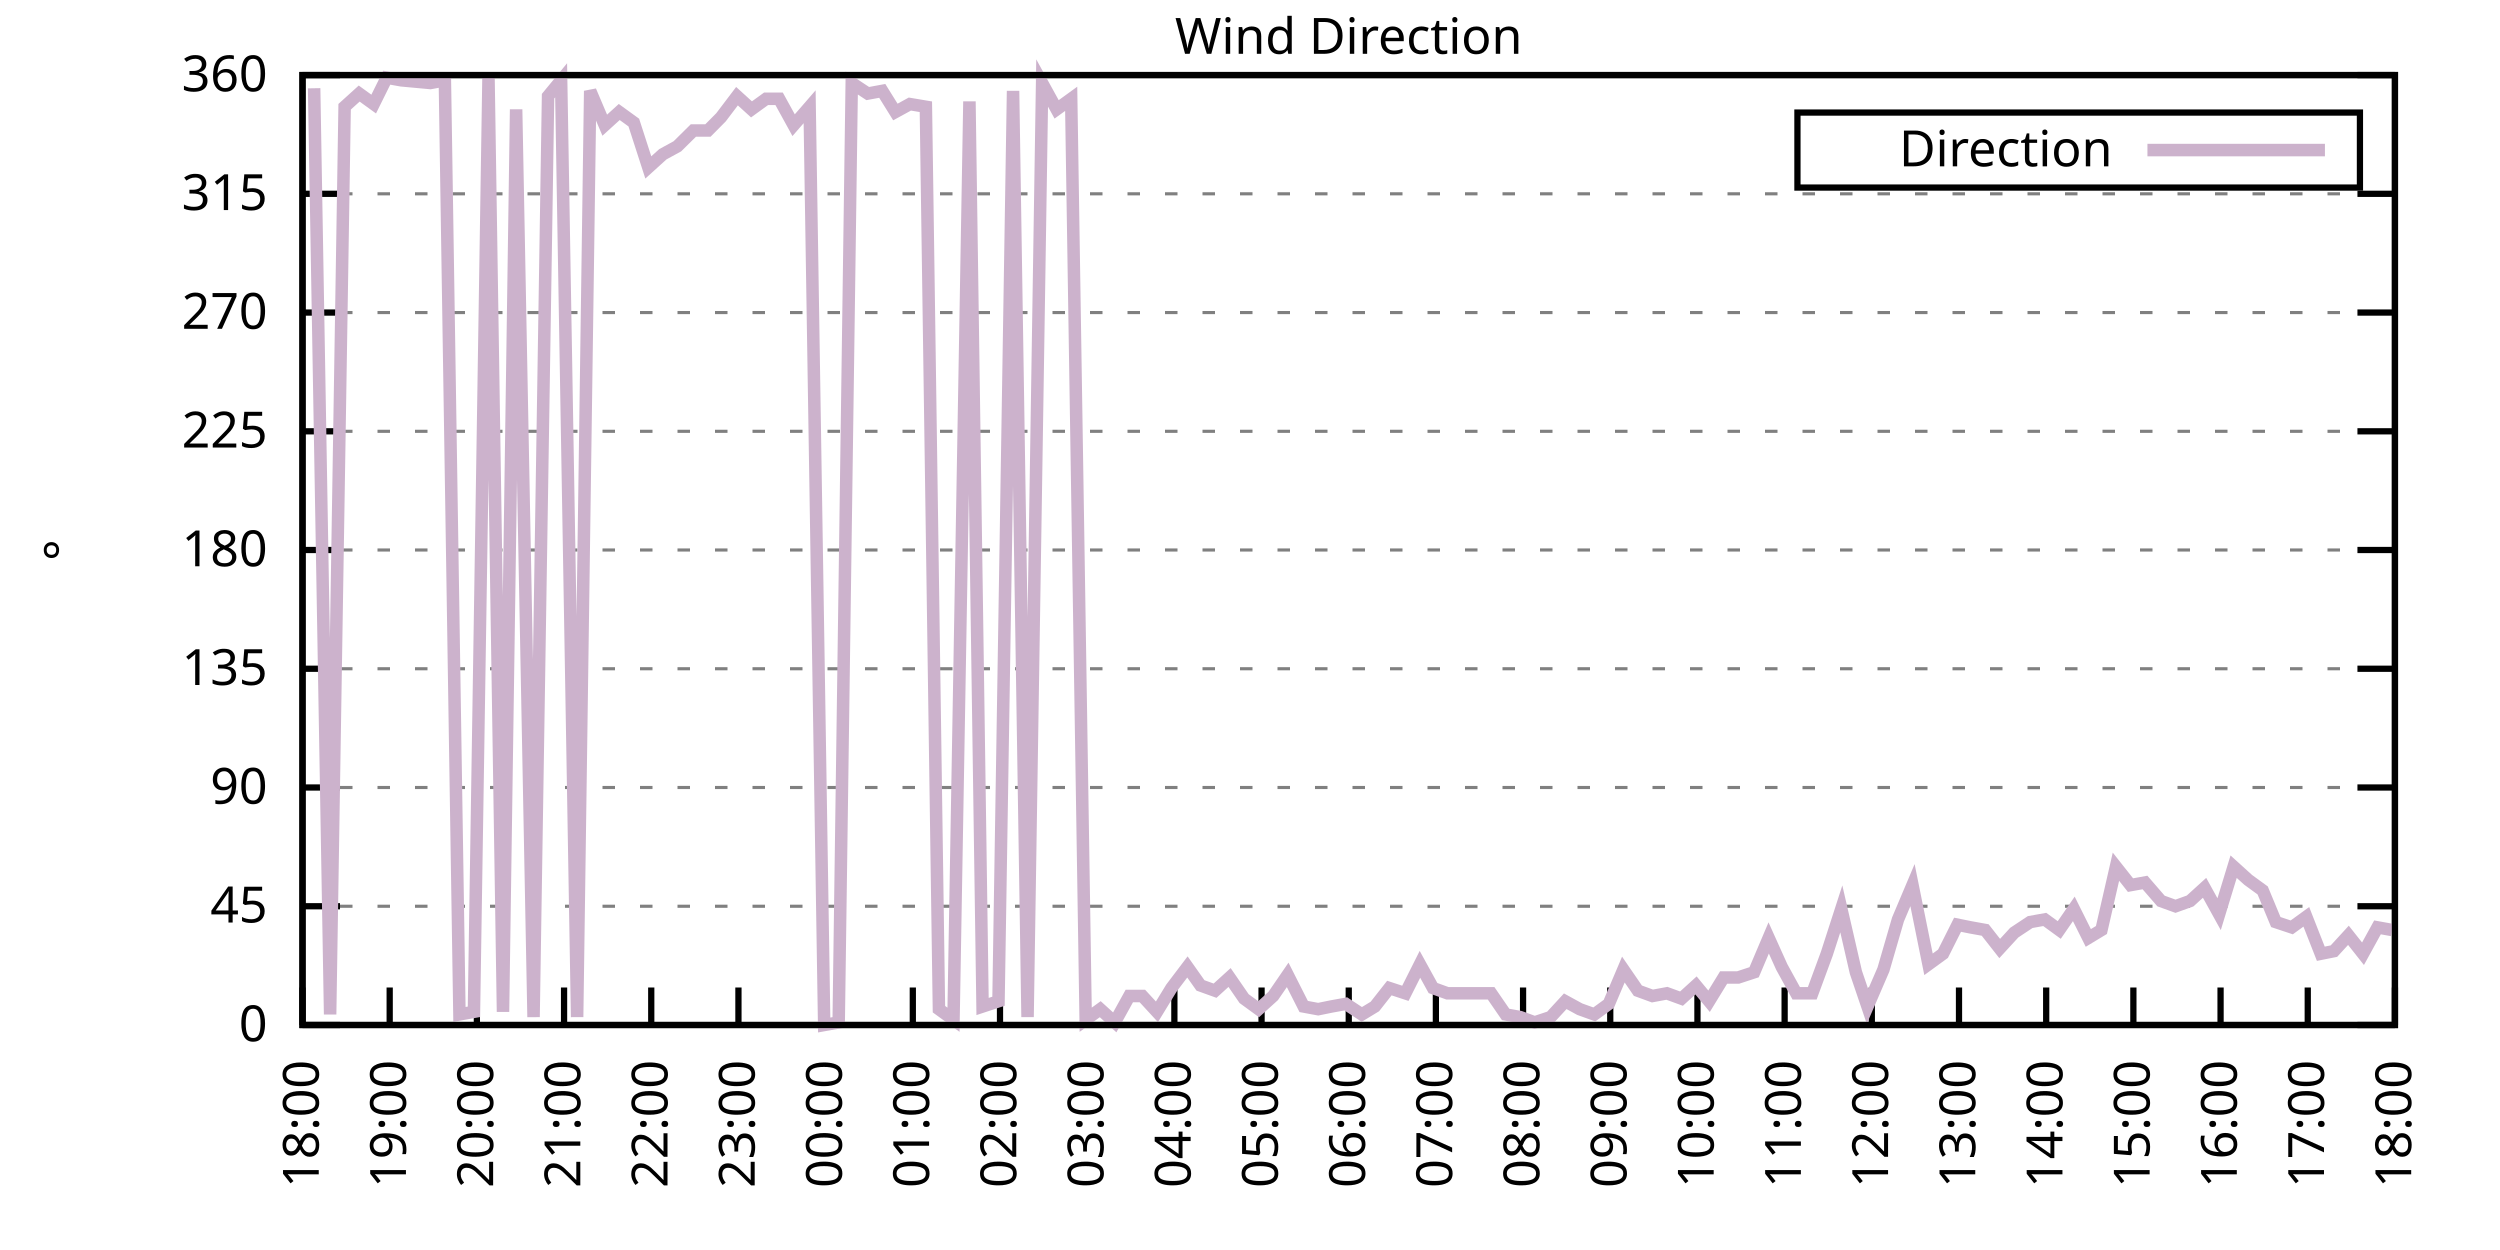
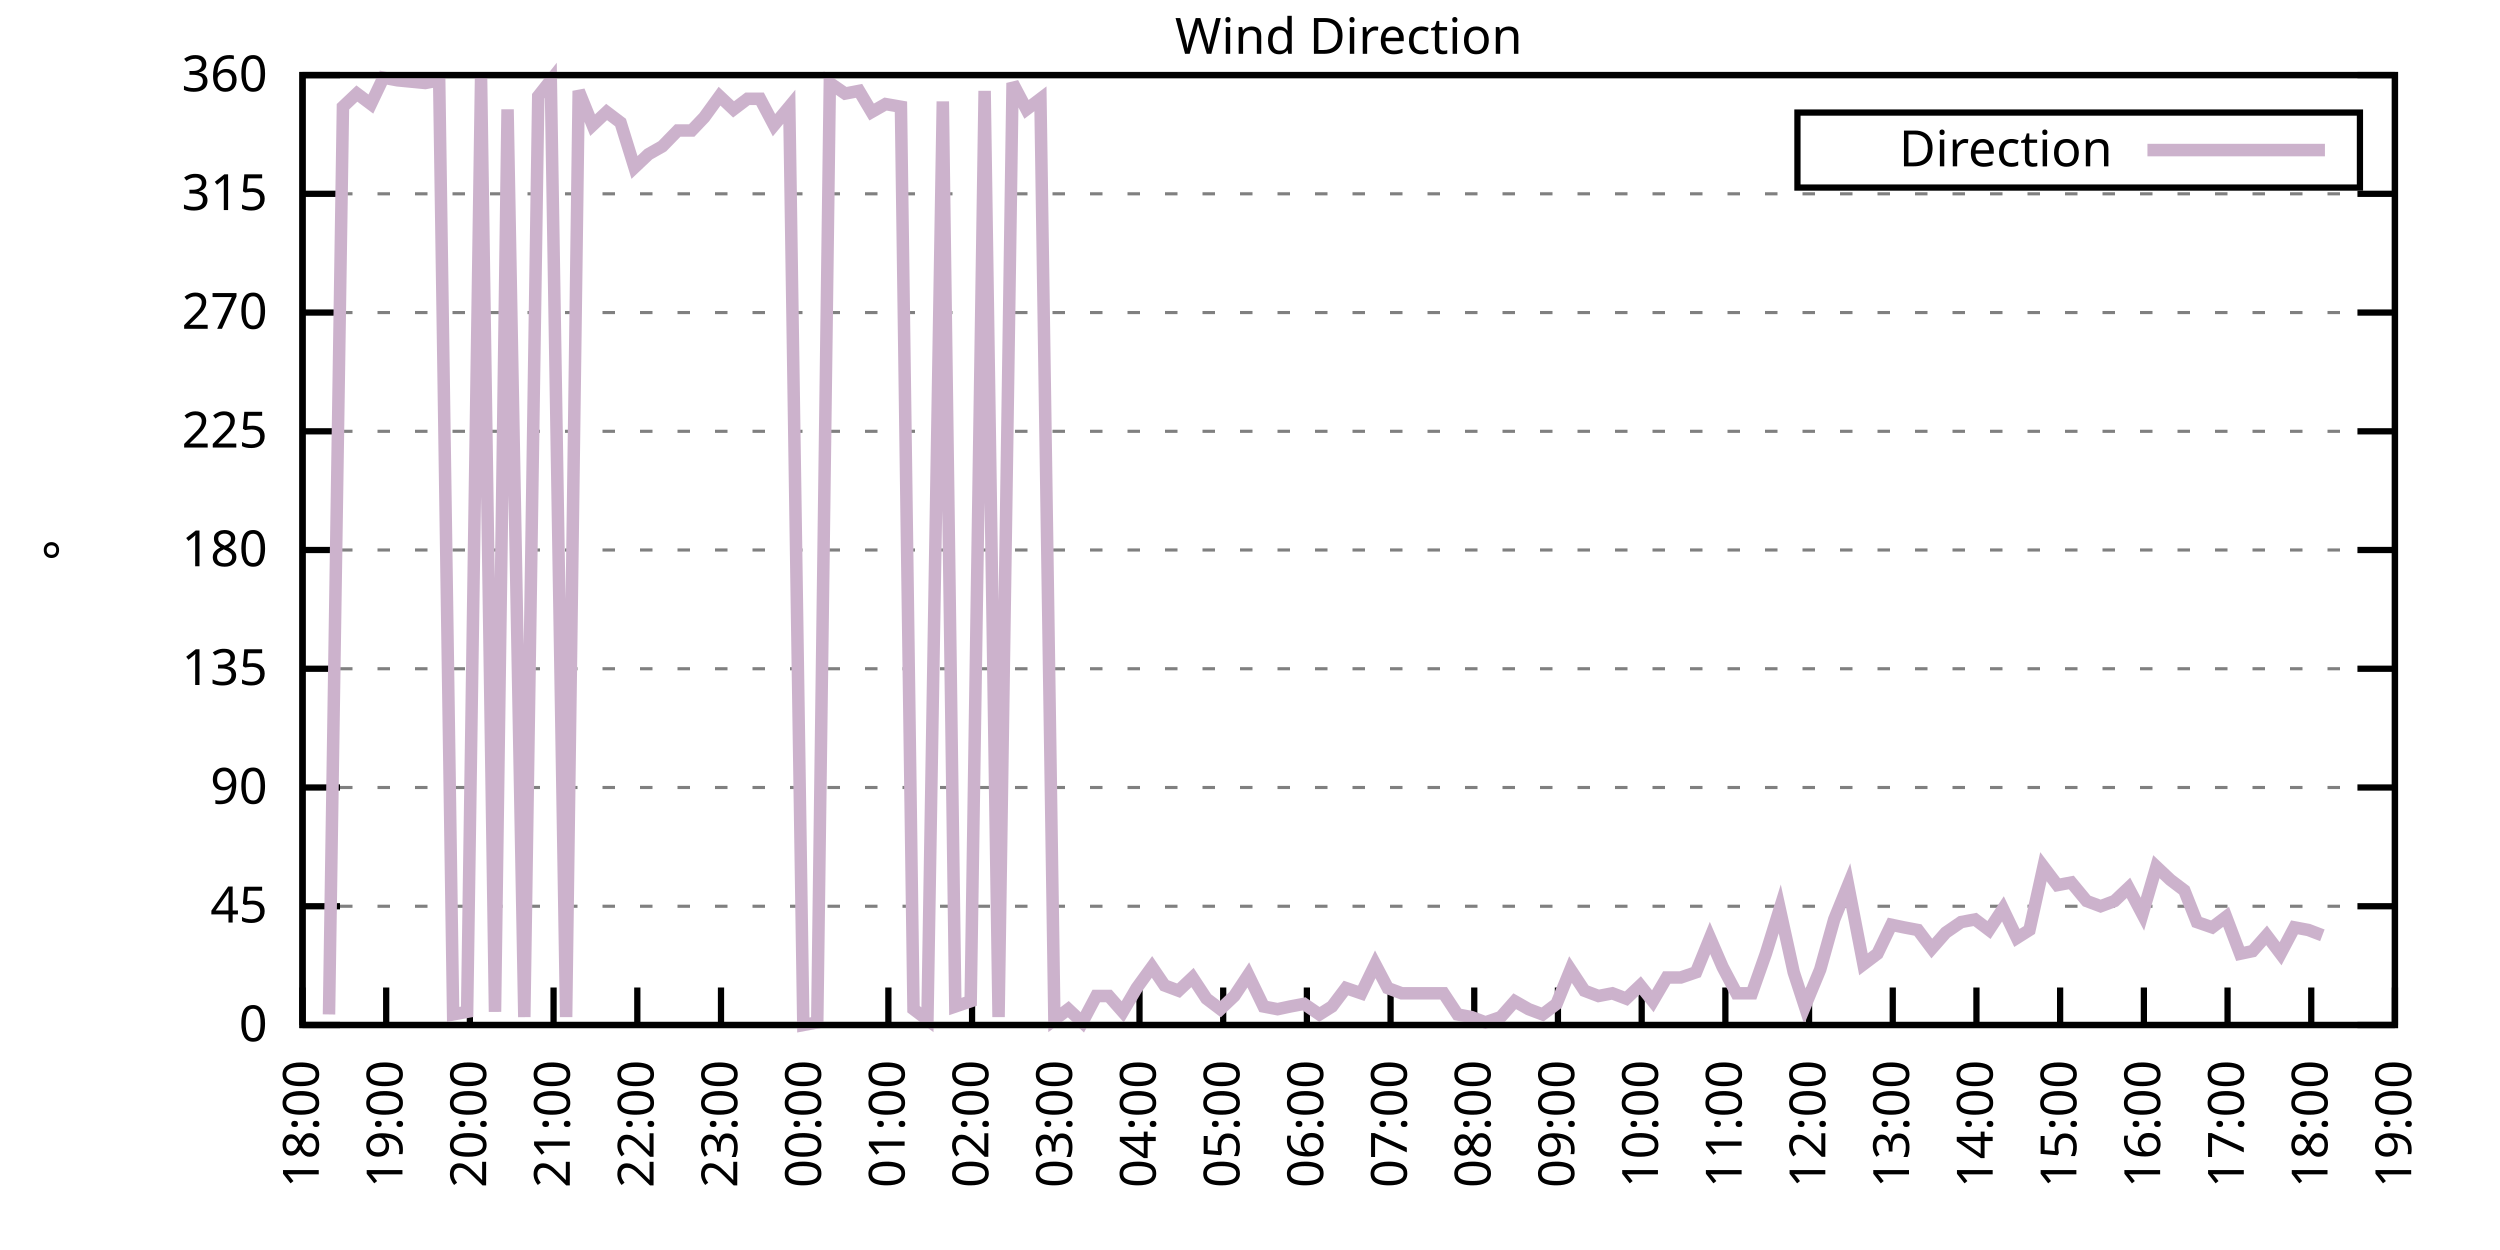
<svg xmlns="http://www.w3.org/2000/svg" xmlns:xlink="http://www.w3.org/1999/xlink" width="400" height="200" viewBox="0 0 400 200">
  <g id="gnuplot_canvas">
    <rect x="0" y="0" width="400" height="200" fill="none" />
    <defs>
      <circle id="gpDot" r="0.5" stroke-width="0.5" stroke="currentColor" />
      <path id="gpPt0" stroke-width="0.333" stroke="currentColor" d="M-1,0 h2 M0,-1 v2" />
      <path id="gpPt1" stroke-width="0.333" stroke="currentColor" d="M-1,-1 L1,1 M1,-1 L-1,1" />
      <path id="gpPt2" stroke-width="0.333" stroke="currentColor" d="M-1,0 L1,0 M0,-1 L0,1 M-1,-1 L1,1 M-1,1 L1,-1" />
      <rect id="gpPt3" stroke-width="0.333" stroke="currentColor" x="-1" y="-1" width="2" height="2" />
      <rect id="gpPt4" stroke-width="0.333" stroke="currentColor" fill="currentColor" x="-1" y="-1" width="2" height="2" />
      <circle id="gpPt5" stroke-width="0.333" stroke="currentColor" cx="0" cy="0" r="1" />
      <use xlink:href="#gpPt5" id="gpPt6" fill="currentColor" stroke="none" />
      <path id="gpPt7" stroke-width="0.333" stroke="currentColor" d="M0,-1.33 L-1.33,0.67 L1.33,0.67 z" />
      <use xlink:href="#gpPt7" id="gpPt8" fill="currentColor" stroke="none" />
      <use xlink:href="#gpPt7" id="gpPt9" stroke="currentColor" transform="rotate(180)" />
      <use xlink:href="#gpPt9" id="gpPt10" fill="currentColor" stroke="none" />
      <use xlink:href="#gpPt3" id="gpPt11" stroke="currentColor" transform="rotate(45)" />
      <use xlink:href="#gpPt11" id="gpPt12" fill="currentColor" stroke="none" />
      <path id="gpPt13" stroke-width="0.333" stroke="currentColor" d="M0,1.330 L1.265,0.411 L0.782,-1.067 L-0.782,-1.076 L-1.265,0.411 z" />
      <use xlink:href="#gpPt13" id="gpPt14" fill="currentColor" stroke="none" />
      <filter id="textbox" filterUnits="objectBoundingBox" x="0" y="0" height="1" width="1">
        <feFlood flood-color="white" flood-opacity="1" result="bgnd" />
        <feComposite in="SourceGraphic" in2="bgnd" operator="atop" />
      </filter>
      <filter id="greybox" filterUnits="objectBoundingBox" x="0" y="0" height="1" width="1">
        <feFlood flood-color="lightgrey" flood-opacity="1" result="grey" />
        <feComposite in="SourceGraphic" in2="grey" operator="atop" />
      </filter>
    </defs>
    <g fill="none" color="white" stroke="currentColor" stroke-width="1.00" stroke-linecap="butt" stroke-linejoin="miter">
</g>
    <g fill="none" color="black" stroke="currentColor" stroke-width="1.00" stroke-linecap="butt" stroke-linejoin="miter">
      <g stroke="none" shape-rendering="crispEdges">
        <polygon fill="rgb(255, 255, 255)" points="48.40,164.00 383.18,164.00 383.18,12.02 48.40,12.02 " />
      </g>
    </g>
    <g fill="none" color="black" stroke="currentColor" stroke-width="1.00" stroke-linecap="butt" stroke-linejoin="miter">
</g>
    <g fill="none" color="black" stroke="black" stroke-width="0.50" stroke-linecap="butt" stroke-linejoin="miter">
</g>
    <g fill="none" color="gray" stroke="currentColor" stroke-width="0.50" stroke-linecap="butt" stroke-linejoin="miter">
      <path stroke="gray" stroke-dasharray="2,4" class="gridline" d="M48.40,164.00 L383.19,164.00  " />
    </g>
    <g fill="none" color="gray" stroke="gray" stroke-width="1.00" stroke-linecap="butt" stroke-linejoin="miter">
</g>
    <g fill="none" color="black" stroke="currentColor" stroke-width="1.00" stroke-linecap="butt" stroke-linejoin="miter">
      <path stroke="black" d="M48.40,164.00 L54.40,164.00 M383.19,164.00 L377.19,164.00  " />
      <g transform="translate(42.80,166.60)" stroke="none" fill="black" font-family="Sans" font-size="8.00" text-anchor="end">
        <text>
          <tspan font-family="Sans"> 0</tspan>
        </text>
      </g>
    </g>
    <g fill="none" color="black" stroke="currentColor" stroke-width="1.00" stroke-linecap="butt" stroke-linejoin="miter">
</g>
    <g fill="none" color="black" stroke="black" stroke-width="0.50" stroke-linecap="butt" stroke-linejoin="miter">
</g>
    <g fill="none" color="gray" stroke="currentColor" stroke-width="0.50" stroke-linecap="butt" stroke-linejoin="miter">
      <path stroke="gray" stroke-dasharray="2,4" class="gridline" d="M48.40,145.00 L383.19,145.00  " />
    </g>
    <g fill="none" color="gray" stroke="gray" stroke-width="1.00" stroke-linecap="butt" stroke-linejoin="miter">
</g>
    <g fill="none" color="black" stroke="currentColor" stroke-width="1.00" stroke-linecap="butt" stroke-linejoin="miter">
      <path stroke="black" d="M48.40,145.00 L54.40,145.00 M383.19,145.00 L377.19,145.00  " />
      <g transform="translate(42.80,147.60)" stroke="none" fill="black" font-family="Sans" font-size="8.00" text-anchor="end">
        <text>
          <tspan font-family="Sans"> 45</tspan>
        </text>
      </g>
    </g>
    <g fill="none" color="black" stroke="currentColor" stroke-width="1.00" stroke-linecap="butt" stroke-linejoin="miter">
</g>
    <g fill="none" color="black" stroke="black" stroke-width="0.50" stroke-linecap="butt" stroke-linejoin="miter">
</g>
    <g fill="none" color="gray" stroke="currentColor" stroke-width="0.50" stroke-linecap="butt" stroke-linejoin="miter">
      <path stroke="gray" stroke-dasharray="2,4" class="gridline" d="M48.40,126.00 L383.19,126.00  " />
    </g>
    <g fill="none" color="gray" stroke="gray" stroke-width="1.00" stroke-linecap="butt" stroke-linejoin="miter">
</g>
    <g fill="none" color="black" stroke="currentColor" stroke-width="1.00" stroke-linecap="butt" stroke-linejoin="miter">
      <path stroke="black" d="M48.40,126.00 L54.40,126.00 M383.19,126.00 L377.19,126.00  " />
      <g transform="translate(42.80,128.60)" stroke="none" fill="black" font-family="Sans" font-size="8.00" text-anchor="end">
        <text>
          <tspan font-family="Sans"> 90</tspan>
        </text>
      </g>
    </g>
    <g fill="none" color="black" stroke="currentColor" stroke-width="1.00" stroke-linecap="butt" stroke-linejoin="miter">
</g>
    <g fill="none" color="black" stroke="black" stroke-width="0.50" stroke-linecap="butt" stroke-linejoin="miter">
</g>
    <g fill="none" color="gray" stroke="currentColor" stroke-width="0.50" stroke-linecap="butt" stroke-linejoin="miter">
      <path stroke="gray" stroke-dasharray="2,4" class="gridline" d="M48.40,107.00 L383.19,107.00  " />
    </g>
    <g fill="none" color="gray" stroke="gray" stroke-width="1.00" stroke-linecap="butt" stroke-linejoin="miter">
</g>
    <g fill="none" color="black" stroke="currentColor" stroke-width="1.00" stroke-linecap="butt" stroke-linejoin="miter">
      <path stroke="black" d="M48.40,107.00 L54.40,107.00 M383.19,107.00 L377.19,107.00  " />
      <g transform="translate(42.80,109.60)" stroke="none" fill="black" font-family="Sans" font-size="8.00" text-anchor="end">
        <text>
          <tspan font-family="Sans"> 135</tspan>
        </text>
      </g>
    </g>
    <g fill="none" color="black" stroke="currentColor" stroke-width="1.00" stroke-linecap="butt" stroke-linejoin="miter">
</g>
    <g fill="none" color="black" stroke="black" stroke-width="0.50" stroke-linecap="butt" stroke-linejoin="miter">
</g>
    <g fill="none" color="gray" stroke="currentColor" stroke-width="0.50" stroke-linecap="butt" stroke-linejoin="miter">
      <path stroke="gray" stroke-dasharray="2,4" class="gridline" d="M48.40,88.00 L383.19,88.00  " />
    </g>
    <g fill="none" color="gray" stroke="gray" stroke-width="1.00" stroke-linecap="butt" stroke-linejoin="miter">
</g>
    <g fill="none" color="black" stroke="currentColor" stroke-width="1.00" stroke-linecap="butt" stroke-linejoin="miter">
      <path stroke="black" d="M48.40,88.00 L54.40,88.00 M383.19,88.00 L377.19,88.00  " />
      <g transform="translate(42.80,90.60)" stroke="none" fill="black" font-family="Sans" font-size="8.00" text-anchor="end">
        <text>
          <tspan font-family="Sans"> 180</tspan>
        </text>
      </g>
    </g>
    <g fill="none" color="black" stroke="currentColor" stroke-width="1.00" stroke-linecap="butt" stroke-linejoin="miter">
</g>
    <g fill="none" color="black" stroke="black" stroke-width="0.50" stroke-linecap="butt" stroke-linejoin="miter">
</g>
    <g fill="none" color="gray" stroke="currentColor" stroke-width="0.50" stroke-linecap="butt" stroke-linejoin="miter">
      <path stroke="gray" stroke-dasharray="2,4" class="gridline" d="M48.40,69.01 L383.19,69.01  " />
    </g>
    <g fill="none" color="gray" stroke="gray" stroke-width="1.00" stroke-linecap="butt" stroke-linejoin="miter">
</g>
    <g fill="none" color="black" stroke="currentColor" stroke-width="1.00" stroke-linecap="butt" stroke-linejoin="miter">
      <path stroke="black" d="M48.40,69.01 L54.40,69.01 M383.19,69.01 L377.19,69.01  " />
      <g transform="translate(42.80,71.61)" stroke="none" fill="black" font-family="Sans" font-size="8.00" text-anchor="end">
        <text>
          <tspan font-family="Sans"> 225</tspan>
        </text>
      </g>
    </g>
    <g fill="none" color="black" stroke="currentColor" stroke-width="1.00" stroke-linecap="butt" stroke-linejoin="miter">
</g>
    <g fill="none" color="black" stroke="black" stroke-width="0.50" stroke-linecap="butt" stroke-linejoin="miter">
</g>
    <g fill="none" color="gray" stroke="currentColor" stroke-width="0.50" stroke-linecap="butt" stroke-linejoin="miter">
      <path stroke="gray" stroke-dasharray="2,4" class="gridline" d="M48.40,50.01 L383.19,50.01  " />
    </g>
    <g fill="none" color="gray" stroke="gray" stroke-width="1.00" stroke-linecap="butt" stroke-linejoin="miter">
</g>
    <g fill="none" color="black" stroke="currentColor" stroke-width="1.00" stroke-linecap="butt" stroke-linejoin="miter">
      <path stroke="black" d="M48.40,50.01 L54.40,50.01 M383.19,50.01 L377.19,50.01  " />
      <g transform="translate(42.80,52.61)" stroke="none" fill="black" font-family="Sans" font-size="8.00" text-anchor="end">
        <text>
          <tspan font-family="Sans"> 270</tspan>
        </text>
      </g>
    </g>
    <g fill="none" color="black" stroke="currentColor" stroke-width="1.00" stroke-linecap="butt" stroke-linejoin="miter">
</g>
    <g fill="none" color="black" stroke="black" stroke-width="0.50" stroke-linecap="butt" stroke-linejoin="miter">
</g>
    <g fill="none" color="gray" stroke="currentColor" stroke-width="0.50" stroke-linecap="butt" stroke-linejoin="miter">
      <path stroke="gray" stroke-dasharray="2,4" class="gridline" d="M48.40,31.01 L383.19,31.01  " />
    </g>
    <g fill="none" color="gray" stroke="gray" stroke-width="1.00" stroke-linecap="butt" stroke-linejoin="miter">
</g>
    <g fill="none" color="black" stroke="currentColor" stroke-width="1.00" stroke-linecap="butt" stroke-linejoin="miter">
      <path stroke="black" d="M48.40,31.01 L54.40,31.01 M383.19,31.01 L377.19,31.01  " />
      <g transform="translate(42.80,33.61)" stroke="none" fill="black" font-family="Sans" font-size="8.00" text-anchor="end">
        <text>
          <tspan font-family="Sans"> 315</tspan>
        </text>
      </g>
    </g>
    <g fill="none" color="black" stroke="currentColor" stroke-width="1.00" stroke-linecap="butt" stroke-linejoin="miter">
</g>
    <g fill="none" color="black" stroke="black" stroke-width="0.50" stroke-linecap="butt" stroke-linejoin="miter">
</g>
    <g fill="none" color="gray" stroke="currentColor" stroke-width="0.50" stroke-linecap="butt" stroke-linejoin="miter">
      <path stroke="gray" stroke-dasharray="2,4" class="gridline" d="M48.40,12.01 L383.19,12.01  " />
    </g>
    <g fill="none" color="gray" stroke="gray" stroke-width="1.00" stroke-linecap="butt" stroke-linejoin="miter">
</g>
    <g fill="none" color="black" stroke="currentColor" stroke-width="1.00" stroke-linecap="butt" stroke-linejoin="miter">
      <path stroke="black" d="M48.40,12.01 L54.40,12.01 M383.19,12.01 L377.19,12.01  " />
      <g transform="translate(42.80,14.61)" stroke="none" fill="black" font-family="Sans" font-size="8.00" text-anchor="end">
        <text>
          <tspan font-family="Sans"> 360</tspan>
        </text>
      </g>
    </g>
    <g fill="none" color="black" stroke="currentColor" stroke-width="1.00" stroke-linecap="butt" stroke-linejoin="miter">
      <path stroke="black" d="M48.40,164.00 L48.40,158.00  " />
      <g transform="translate(51.00,169.60) rotate(270.00)" stroke="none" fill="black" font-family="Sans" font-size="8.00" text-anchor="end">
        <text>
          <tspan font-family="Sans">18:00</tspan>
        </text>
      </g>
    </g>
    <g fill="none" color="black" stroke="currentColor" stroke-width="1.00" stroke-linecap="butt" stroke-linejoin="miter">
-       <path stroke="black" d="M62.35,164.00 L62.35,158.00  " />
-       <g transform="translate(64.95,169.60) rotate(270.00)" stroke="none" fill="black" font-family="Sans" font-size="8.00" text-anchor="end">
+       <path stroke="black" d="M61.79,164.00 L61.79,158.00  " />
+       <g transform="translate(64.39,169.60) rotate(270.00)" stroke="none" fill="black" font-family="Sans" font-size="8.00" text-anchor="end">
        <text>
          <tspan font-family="Sans">19:00</tspan>
        </text>
      </g>
    </g>
    <g fill="none" color="black" stroke="currentColor" stroke-width="1.00" stroke-linecap="butt" stroke-linejoin="miter">
-       <path stroke="black" d="M76.30,164.00 L76.30,158.00  " />
-       <g transform="translate(78.90,169.60) rotate(270.00)" stroke="none" fill="black" font-family="Sans" font-size="8.00" text-anchor="end">
+       <path stroke="black" d="M75.18,164.00 L75.18,158.00  " />
+       <g transform="translate(77.78,169.60) rotate(270.00)" stroke="none" fill="black" font-family="Sans" font-size="8.00" text-anchor="end">
        <text>
          <tspan font-family="Sans">20:00</tspan>
        </text>
      </g>
    </g>
    <g fill="none" color="black" stroke="currentColor" stroke-width="1.00" stroke-linecap="butt" stroke-linejoin="miter">
-       <path stroke="black" d="M90.25,164.00 L90.25,158.00  " />
-       <g transform="translate(92.85,169.60) rotate(270.00)" stroke="none" fill="black" font-family="Sans" font-size="8.00" text-anchor="end">
+       <path stroke="black" d="M88.57,164.00 L88.57,158.00  " />
+       <g transform="translate(91.17,169.60) rotate(270.00)" stroke="none" fill="black" font-family="Sans" font-size="8.00" text-anchor="end">
        <text>
          <tspan font-family="Sans">21:00</tspan>
        </text>
      </g>
    </g>
    <g fill="none" color="black" stroke="currentColor" stroke-width="1.00" stroke-linecap="butt" stroke-linejoin="miter">
-       <path stroke="black" d="M104.20,164.00 L104.20,158.00  " />
-       <g transform="translate(106.80,169.60) rotate(270.00)" stroke="none" fill="black" font-family="Sans" font-size="8.00" text-anchor="end">
+       <path stroke="black" d="M101.97,164.00 L101.97,158.00  " />
+       <g transform="translate(104.57,169.60) rotate(270.00)" stroke="none" fill="black" font-family="Sans" font-size="8.00" text-anchor="end">
        <text>
          <tspan font-family="Sans">22:00</tspan>
        </text>
      </g>
    </g>
    <g fill="none" color="black" stroke="currentColor" stroke-width="1.00" stroke-linecap="butt" stroke-linejoin="miter">
-       <path stroke="black" d="M118.15,164.00 L118.15,158.00  " />
-       <g transform="translate(120.75,169.60) rotate(270.00)" stroke="none" fill="black" font-family="Sans" font-size="8.00" text-anchor="end">
+       <path stroke="black" d="M115.36,164.00 L115.36,158.00  " />
+       <g transform="translate(117.96,169.60) rotate(270.00)" stroke="none" fill="black" font-family="Sans" font-size="8.00" text-anchor="end">
        <text>
          <tspan font-family="Sans">23:00</tspan>
        </text>
      </g>
    </g>
    <g fill="none" color="black" stroke="currentColor" stroke-width="1.00" stroke-linecap="butt" stroke-linejoin="miter">
-       <path stroke="black" d="M132.10,164.00 L132.10,158.00  " />
-       <g transform="translate(134.70,169.60) rotate(270.00)" stroke="none" fill="black" font-family="Sans" font-size="8.00" text-anchor="end">
+       <path stroke="black" d="M128.75,164.00 L128.75,158.00  " />
+       <g transform="translate(131.35,169.60) rotate(270.00)" stroke="none" fill="black" font-family="Sans" font-size="8.00" text-anchor="end">
        <text>
          <tspan font-family="Sans">00:00</tspan>
        </text>
      </g>
    </g>
    <g fill="none" color="black" stroke="currentColor" stroke-width="1.00" stroke-linecap="butt" stroke-linejoin="miter">
-       <path stroke="black" d="M146.05,164.00 L146.05,158.00  " />
-       <g transform="translate(148.65,169.60) rotate(270.00)" stroke="none" fill="black" font-family="Sans" font-size="8.00" text-anchor="end">
+       <path stroke="black" d="M142.14,164.00 L142.14,158.00  " />
+       <g transform="translate(144.74,169.60) rotate(270.00)" stroke="none" fill="black" font-family="Sans" font-size="8.00" text-anchor="end">
        <text>
          <tspan font-family="Sans">01:00</tspan>
        </text>
      </g>
    </g>
    <g fill="none" color="black" stroke="currentColor" stroke-width="1.00" stroke-linecap="butt" stroke-linejoin="miter">
-       <path stroke="black" d="M160.00,164.00 L160.00,158.00  " />
-       <g transform="translate(162.60,169.60) rotate(270.00)" stroke="none" fill="black" font-family="Sans" font-size="8.00" text-anchor="end">
+       <path stroke="black" d="M155.53,164.00 L155.53,158.00  " />
+       <g transform="translate(158.13,169.60) rotate(270.00)" stroke="none" fill="black" font-family="Sans" font-size="8.00" text-anchor="end">
        <text>
          <tspan font-family="Sans">02:00</tspan>
        </text>
      </g>
    </g>
    <g fill="none" color="black" stroke="currentColor" stroke-width="1.00" stroke-linecap="butt" stroke-linejoin="miter">
-       <path stroke="black" d="M173.95,164.00 L173.95,158.00  " />
-       <g transform="translate(176.55,169.60) rotate(270.00)" stroke="none" fill="black" font-family="Sans" font-size="8.00" text-anchor="end">
+       <path stroke="black" d="M168.92,164.00 L168.92,158.00  " />
+       <g transform="translate(171.52,169.60) rotate(270.00)" stroke="none" fill="black" font-family="Sans" font-size="8.00" text-anchor="end">
        <text>
          <tspan font-family="Sans">03:00</tspan>
        </text>
      </g>
    </g>
    <g fill="none" color="black" stroke="currentColor" stroke-width="1.00" stroke-linecap="butt" stroke-linejoin="miter">
-       <path stroke="black" d="M187.90,164.00 L187.90,158.00  " />
-       <g transform="translate(190.50,169.60) rotate(270.00)" stroke="none" fill="black" font-family="Sans" font-size="8.00" text-anchor="end">
+       <path stroke="black" d="M182.32,164.00 L182.32,158.00  " />
+       <g transform="translate(184.92,169.60) rotate(270.00)" stroke="none" fill="black" font-family="Sans" font-size="8.00" text-anchor="end">
        <text>
          <tspan font-family="Sans">04:00</tspan>
        </text>
      </g>
    </g>
    <g fill="none" color="black" stroke="currentColor" stroke-width="1.00" stroke-linecap="butt" stroke-linejoin="miter">
-       <path stroke="black" d="M201.85,164.00 L201.85,158.00  " />
-       <g transform="translate(204.45,169.60) rotate(270.00)" stroke="none" fill="black" font-family="Sans" font-size="8.00" text-anchor="end">
+       <path stroke="black" d="M195.71,164.00 L195.71,158.00  " />
+       <g transform="translate(198.31,169.60) rotate(270.00)" stroke="none" fill="black" font-family="Sans" font-size="8.00" text-anchor="end">
        <text>
          <tspan font-family="Sans">05:00</tspan>
        </text>
      </g>
    </g>
    <g fill="none" color="black" stroke="currentColor" stroke-width="1.00" stroke-linecap="butt" stroke-linejoin="miter">
-       <path stroke="black" d="M215.80,164.00 L215.80,158.00  " />
-       <g transform="translate(218.40,169.60) rotate(270.00)" stroke="none" fill="black" font-family="Sans" font-size="8.00" text-anchor="end">
+       <path stroke="black" d="M209.10,164.00 L209.10,158.00  " />
+       <g transform="translate(211.70,169.60) rotate(270.00)" stroke="none" fill="black" font-family="Sans" font-size="8.00" text-anchor="end">
        <text>
          <tspan font-family="Sans">06:00</tspan>
        </text>
      </g>
    </g>
    <g fill="none" color="black" stroke="currentColor" stroke-width="1.00" stroke-linecap="butt" stroke-linejoin="miter">
-       <path stroke="black" d="M229.74,164.00 L229.74,158.00  " />
-       <g transform="translate(232.34,169.60) rotate(270.00)" stroke="none" fill="black" font-family="Sans" font-size="8.00" text-anchor="end">
+       <path stroke="black" d="M222.49,164.00 L222.49,158.00  " />
+       <g transform="translate(225.09,169.60) rotate(270.00)" stroke="none" fill="black" font-family="Sans" font-size="8.00" text-anchor="end">
        <text>
          <tspan font-family="Sans">07:00</tspan>
        </text>
      </g>
    </g>
    <g fill="none" color="black" stroke="currentColor" stroke-width="1.00" stroke-linecap="butt" stroke-linejoin="miter">
-       <path stroke="black" d="M243.69,164.00 L243.69,158.00  " />
-       <g transform="translate(246.29,169.60) rotate(270.00)" stroke="none" fill="black" font-family="Sans" font-size="8.00" text-anchor="end">
+       <path stroke="black" d="M235.88,164.00 L235.88,158.00  " />
+       <g transform="translate(238.48,169.60) rotate(270.00)" stroke="none" fill="black" font-family="Sans" font-size="8.00" text-anchor="end">
        <text>
          <tspan font-family="Sans">08:00</tspan>
        </text>
      </g>
    </g>
    <g fill="none" color="black" stroke="currentColor" stroke-width="1.00" stroke-linecap="butt" stroke-linejoin="miter">
-       <path stroke="black" d="M257.64,164.00 L257.64,158.00  " />
-       <g transform="translate(260.24,169.60) rotate(270.00)" stroke="none" fill="black" font-family="Sans" font-size="8.00" text-anchor="end">
+       <path stroke="black" d="M249.27,164.00 L249.27,158.00  " />
+       <g transform="translate(251.87,169.60) rotate(270.00)" stroke="none" fill="black" font-family="Sans" font-size="8.00" text-anchor="end">
        <text>
          <tspan font-family="Sans">09:00</tspan>
        </text>
      </g>
    </g>
    <g fill="none" color="black" stroke="currentColor" stroke-width="1.00" stroke-linecap="butt" stroke-linejoin="miter">
-       <path stroke="black" d="M271.59,164.00 L271.59,158.00  " />
-       <g transform="translate(274.19,169.60) rotate(270.00)" stroke="none" fill="black" font-family="Sans" font-size="8.00" text-anchor="end">
+       <path stroke="black" d="M262.67,164.00 L262.67,158.00  " />
+       <g transform="translate(265.27,169.60) rotate(270.00)" stroke="none" fill="black" font-family="Sans" font-size="8.00" text-anchor="end">
        <text>
          <tspan font-family="Sans">10:00</tspan>
        </text>
      </g>
    </g>
    <g fill="none" color="black" stroke="currentColor" stroke-width="1.00" stroke-linecap="butt" stroke-linejoin="miter">
-       <path stroke="black" d="M285.54,164.00 L285.54,158.00  " />
-       <g transform="translate(288.14,169.60) rotate(270.00)" stroke="none" fill="black" font-family="Sans" font-size="8.00" text-anchor="end">
+       <path stroke="black" d="M276.06,164.00 L276.06,158.00  " />
+       <g transform="translate(278.66,169.60) rotate(270.00)" stroke="none" fill="black" font-family="Sans" font-size="8.00" text-anchor="end">
        <text>
          <tspan font-family="Sans">11:00</tspan>
        </text>
      </g>
    </g>
    <g fill="none" color="black" stroke="currentColor" stroke-width="1.00" stroke-linecap="butt" stroke-linejoin="miter">
-       <path stroke="black" d="M299.49,164.00 L299.49,158.00  " />
-       <g transform="translate(302.09,169.60) rotate(270.00)" stroke="none" fill="black" font-family="Sans" font-size="8.00" text-anchor="end">
+       <path stroke="black" d="M289.45,164.00 L289.45,158.00  " />
+       <g transform="translate(292.05,169.60) rotate(270.00)" stroke="none" fill="black" font-family="Sans" font-size="8.00" text-anchor="end">
        <text>
          <tspan font-family="Sans">12:00</tspan>
        </text>
      </g>
    </g>
    <g fill="none" color="black" stroke="currentColor" stroke-width="1.00" stroke-linecap="butt" stroke-linejoin="miter">
-       <path stroke="black" d="M313.44,164.00 L313.44,158.00  " />
-       <g transform="translate(316.04,169.60) rotate(270.00)" stroke="none" fill="black" font-family="Sans" font-size="8.00" text-anchor="end">
+       <path stroke="black" d="M302.84,164.00 L302.84,158.00  " />
+       <g transform="translate(305.44,169.60) rotate(270.00)" stroke="none" fill="black" font-family="Sans" font-size="8.00" text-anchor="end">
        <text>
          <tspan font-family="Sans">13:00</tspan>
        </text>
      </g>
    </g>
    <g fill="none" color="black" stroke="currentColor" stroke-width="1.00" stroke-linecap="butt" stroke-linejoin="miter">
-       <path stroke="black" d="M327.39,164.00 L327.39,158.00  " />
-       <g transform="translate(329.99,169.60) rotate(270.00)" stroke="none" fill="black" font-family="Sans" font-size="8.00" text-anchor="end">
+       <path stroke="black" d="M316.23,164.00 L316.23,158.00  " />
+       <g transform="translate(318.83,169.60) rotate(270.00)" stroke="none" fill="black" font-family="Sans" font-size="8.00" text-anchor="end">
        <text>
          <tspan font-family="Sans">14:00</tspan>
        </text>
      </g>
    </g>
    <g fill="none" color="black" stroke="currentColor" stroke-width="1.00" stroke-linecap="butt" stroke-linejoin="miter">
-       <path stroke="black" d="M341.34,164.00 L341.34,158.00  " />
-       <g transform="translate(343.94,169.60) rotate(270.00)" stroke="none" fill="black" font-family="Sans" font-size="8.00" text-anchor="end">
+       <path stroke="black" d="M329.62,164.00 L329.62,158.00  " />
+       <g transform="translate(332.22,169.60) rotate(270.00)" stroke="none" fill="black" font-family="Sans" font-size="8.00" text-anchor="end">
        <text>
          <tspan font-family="Sans">15:00</tspan>
        </text>
      </g>
    </g>
    <g fill="none" color="black" stroke="currentColor" stroke-width="1.00" stroke-linecap="butt" stroke-linejoin="miter">
-       <path stroke="black" d="M355.29,164.00 L355.29,158.00  " />
-       <g transform="translate(357.89,169.60) rotate(270.00)" stroke="none" fill="black" font-family="Sans" font-size="8.00" text-anchor="end">
+       <path stroke="black" d="M343.02,164.00 L343.02,158.00  " />
+       <g transform="translate(345.62,169.60) rotate(270.00)" stroke="none" fill="black" font-family="Sans" font-size="8.00" text-anchor="end">
        <text>
          <tspan font-family="Sans">16:00</tspan>
        </text>
      </g>
    </g>
    <g fill="none" color="black" stroke="currentColor" stroke-width="1.00" stroke-linecap="butt" stroke-linejoin="miter">
-       <path stroke="black" d="M369.24,164.00 L369.24,158.00  " />
-       <g transform="translate(371.84,169.60) rotate(270.00)" stroke="none" fill="black" font-family="Sans" font-size="8.00" text-anchor="end">
+       <path stroke="black" d="M356.41,164.00 L356.41,158.00  " />
+       <g transform="translate(359.01,169.60) rotate(270.00)" stroke="none" fill="black" font-family="Sans" font-size="8.00" text-anchor="end">
        <text>
          <tspan font-family="Sans">17:00</tspan>
+         </text>
+       </g>
+     </g>
+     <g fill="none" color="black" stroke="currentColor" stroke-width="1.00" stroke-linecap="butt" stroke-linejoin="miter">
+       <path stroke="black" d="M369.80,164.00 L369.80,158.00  " />
+       <g transform="translate(372.40,169.60) rotate(270.00)" stroke="none" fill="black" font-family="Sans" font-size="8.00" text-anchor="end">
+         <text>
+           <tspan font-family="Sans">18:00</tspan>
        </text>
      </g>
    </g>
    <g fill="none" color="black" stroke="currentColor" stroke-width="1.00" stroke-linecap="butt" stroke-linejoin="miter">
      <path stroke="black" d="M383.19,164.00 L383.19,158.00  " />
      <g transform="translate(385.79,169.60) rotate(270.00)" stroke="none" fill="black" font-family="Sans" font-size="8.00" text-anchor="end">
        <text>
-           <tspan font-family="Sans">18:00</tspan>
+           <tspan font-family="Sans">19:00</tspan>
        </text>
      </g>
    </g>
    <g fill="none" color="black" stroke="currentColor" stroke-width="1.00" stroke-linecap="butt" stroke-linejoin="miter">
</g>
    <g fill="none" color="black" stroke="currentColor" stroke-width="1.00" stroke-linecap="butt" stroke-linejoin="miter">
      <path stroke="black" d="M48.40,12.01 L48.40,164.00 L383.19,164.00 L383.19,12.01 L48.40,12.01 Z  " />
    </g>
    <g fill="none" color="black" stroke="currentColor" stroke-width="1.00" stroke-linecap="butt" stroke-linejoin="miter">
</g>
    <g fill="none" color="black" stroke="currentColor" stroke-width="1.00" stroke-linecap="butt" stroke-linejoin="miter">
      <path stroke="black" d="M287.59,30.01 L287.59,18.01 L377.59,18.01 L377.59,30.01 L287.59,30.01 Z  " />
    </g>
    <g id="Wind_direction_plot_1">
      <g fill="none" color="white" stroke="black" stroke-width="2.00" stroke-linecap="butt" stroke-linejoin="miter">
</g>
      <g fill="none" color="black" stroke="currentColor" stroke-width="2.00" stroke-linecap="butt" stroke-linejoin="miter">
        <g transform="translate(337.99,26.61)" stroke="none" fill="black" font-family="Sans" font-size="8.00" text-anchor="end">
          <text>
            <tspan font-family="Sans">Direction</tspan>
          </text>
        </g>
      </g>
      <g fill="none" color="black" stroke="currentColor" stroke-width="2.00" stroke-linecap="butt" stroke-linejoin="miter">
-         <path stroke="rgb(204, 178, 204)" d="M343.59,24.01 L371.99,24.01 M50.26,14.12 L52.82,162.31 L55.14,17.08 L57.47,14.97 L59.79,16.65 L61.88,12.43   L64.21,12.85 L68.86,13.28 L71.18,12.85 L73.51,162.31 L75.83,161.89 L78.16,12.43 L80.48,161.89 L82.58,17.50   L85.37,162.73 L87.69,15.39 L89.78,12.85 L92.34,162.73 L94.43,14.54 L96.76,20.03 L99.08,17.92 L101.41,19.61   L103.73,26.79 L106.06,24.68 L108.38,23.41 L110.94,20.88 L113.27,20.88 L115.36,18.77 L117.92,15.39 L120.24,17.50   L122.57,15.81 L124.66,15.81 L126.98,20.03 L129.54,17.08 L131.87,164.00 L134.19,163.58 L136.28,13.28 L138.84,14.97   L141.16,14.54 L143.26,17.92 L145.58,16.65 L148.14,17.08 L150.23,161.47 L152.56,163.16 L155.11,16.23 L157.21,161.04   L159.76,160.20 L162.09,14.54 L164.41,162.73 L166.74,13.28 L169.06,17.50 L171.39,15.81 L173.71,163.16 L176.04,161.47   L178.36,163.58 L180.69,159.36 L182.78,159.36 L185.11,161.89 L187.43,158.09 L189.99,154.71 L192.08,157.67 L194.41,158.51   L196.73,156.40 L199.06,159.78 L201.38,161.47 L203.71,159.36 L206.03,155.98 L208.59,161.04 L210.91,161.47 L213.01,161.04   L215.33,160.62 L217.89,162.31 L219.98,161.04 L222.30,158.09 L224.86,158.93 L227.19,154.29 L229.28,158.09 L231.60,158.93   L233.93,158.93 L236.49,158.93 L238.58,158.93 L240.90,162.31 L243.23,162.73 L245.55,163.58 L248.11,162.73 L250.44,160.20   L252.76,161.47 L255.09,162.31 L257.41,160.62 L259.74,155.13 L262.06,158.51 L264.39,159.36 L266.71,158.93 L269.04,159.78   L271.36,157.67 L273.45,160.20 L275.78,156.40 L278.10,156.40 L280.66,155.56 L282.99,150.07 L285.08,154.71 L287.40,158.93   L289.96,158.93 L292.29,152.60 L294.61,145.42 L296.94,155.56 L298.80,161.04 L301.35,155.13 L303.68,147.11 L306.00,141.62   L308.56,154.29 L310.88,152.60 L313.21,147.96 L315.30,148.38 L317.63,148.80 L319.95,151.76 L322.28,149.22 L324.83,147.53   L327.16,147.11 L329.48,148.80 L331.81,145.42 L334.13,150.07 L336.23,148.80 L338.55,138.67 L340.88,141.62 L343.20,141.20   L345.76,144.16 L348.08,145.00 L350.41,144.16 L352.73,142.05 L355.06,146.27 L357.38,138.67 L359.71,140.78 L362.03,142.47   L364.13,147.53 L366.68,148.38 L369.01,146.69 L371.33,152.60 L373.43,152.18 L375.75,149.65 L378.08,152.60 L380.40,148.38   L382.73,148.80  " />
+         <path stroke="rgb(204, 178, 204)" d="M343.59,24.01 L371.99,24.01 M52.64,162.31 L54.87,17.08 L57.10,14.97 L59.34,16.65 L61.35,12.43 L63.58,12.85   L68.04,13.28 L70.27,12.85 L72.50,162.31 L74.74,161.89 L76.97,12.43 L79.20,161.89 L81.21,17.50 L83.89,162.73   L86.12,15.39 L88.13,12.85 L90.58,162.73 L92.59,14.54 L94.82,20.03 L97.06,17.92 L99.29,19.61 L101.52,26.79   L103.75,24.68 L105.98,23.41 L108.44,20.88 L110.67,20.88 L112.68,18.77 L115.13,15.39 L117.37,17.50 L119.60,15.81   L121.61,15.81 L123.84,20.03 L126.29,17.08 L128.53,164.00 L130.76,163.58 L132.77,13.28 L135.22,14.97 L137.45,14.54   L139.46,17.92 L141.69,16.65 L144.15,17.08 L146.16,161.47 L148.39,163.16 L150.85,16.23 L152.85,161.04 L155.31,160.20   L157.54,14.54 L159.77,162.73 L162.01,13.28 L164.24,17.50 L166.47,15.81 L168.70,163.16 L170.93,161.47 L173.17,163.58   L175.40,159.36 L177.41,159.36 L179.64,161.89 L181.87,158.09 L184.32,154.71 L186.33,157.67 L188.57,158.51 L190.80,156.40   L193.03,159.78 L195.26,161.47 L197.49,159.36 L199.73,155.98 L202.18,161.04 L204.41,161.47 L206.42,161.04 L208.65,160.62   L211.11,162.31 L213.12,161.04 L215.35,158.09 L217.80,158.93 L220.04,154.29 L222.04,158.09 L224.28,158.93 L226.51,158.93   L228.96,158.93 L230.97,158.93 L233.20,162.31 L235.44,162.73 L237.67,163.58 L240.12,162.73 L242.36,160.20 L244.59,161.47   L246.82,162.31 L249.05,160.62 L251.28,155.13 L253.51,158.51 L255.75,159.36 L257.98,158.93 L260.21,159.78 L262.44,157.67   L264.45,160.20 L266.68,156.40 L268.92,156.40 L271.37,155.56 L273.60,150.07 L275.61,154.71 L277.84,158.93 L280.30,158.93   L282.53,152.60 L284.76,145.42 L286.99,155.56 L288.78,161.04 L291.23,155.13 L293.47,147.11 L295.70,141.62 L298.15,154.29   L300.39,152.60 L302.62,147.96 L304.63,148.38 L306.86,148.80 L309.09,151.76 L311.32,149.22 L313.78,147.53 L316.01,147.11   L318.24,148.80 L320.47,145.42 L322.70,150.07 L324.71,148.80 L326.95,138.67 L329.18,141.62 L331.41,141.20 L333.86,144.16   L336.10,145.00 L338.33,144.16 L340.56,142.05 L342.79,146.27 L345.02,138.67 L347.26,140.78 L349.49,142.47 L351.50,147.53   L353.95,148.38 L356.18,146.69 L358.42,152.60 L360.42,152.18 L362.66,149.65 L364.89,152.60 L367.12,148.38 L369.35,148.80   L371.58,149.65  " />
      </g>
    </g>
    <g fill="none" color="black" stroke="currentColor" stroke-width="2.00" stroke-linecap="butt" stroke-linejoin="miter">
</g>
    <g fill="none" color="black" stroke="black" stroke-width="1.00" stroke-linecap="butt" stroke-linejoin="miter">
</g>
    <g fill="none" color="black" stroke="currentColor" stroke-width="1.00" stroke-linecap="butt" stroke-linejoin="miter">
      <path stroke="black" d="M48.40,12.01 L48.40,164.00 L383.19,164.00 L383.19,12.01 L48.40,12.01 Z  " />
      <g transform="translate(12.80,88.01) rotate(270.00)" stroke="none" fill="black" font-family="Sans" font-size="8.00" text-anchor="middle">
        <text>
          <tspan font-family="Sans">°</tspan>
        </text>
      </g>
    </g>
    <g fill="none" color="black" stroke="currentColor" stroke-width="1.00" stroke-linecap="butt" stroke-linejoin="miter">
</g>
    <g fill="none" color="black" stroke="currentColor" stroke-width="1.00" stroke-linecap="butt" stroke-linejoin="miter">
      <g transform="translate(215.79,8.61)" stroke="none" fill="black" font-family="Sans" font-size="8.00" text-anchor="middle">
        <text>
          <tspan font-family="Sans">Wind Direction</tspan>
        </text>
      </g>
    </g>
    <g fill="none" color="black" stroke="currentColor" stroke-width="1.00" stroke-linecap="butt" stroke-linejoin="miter">
</g>
  </g>
</svg>
